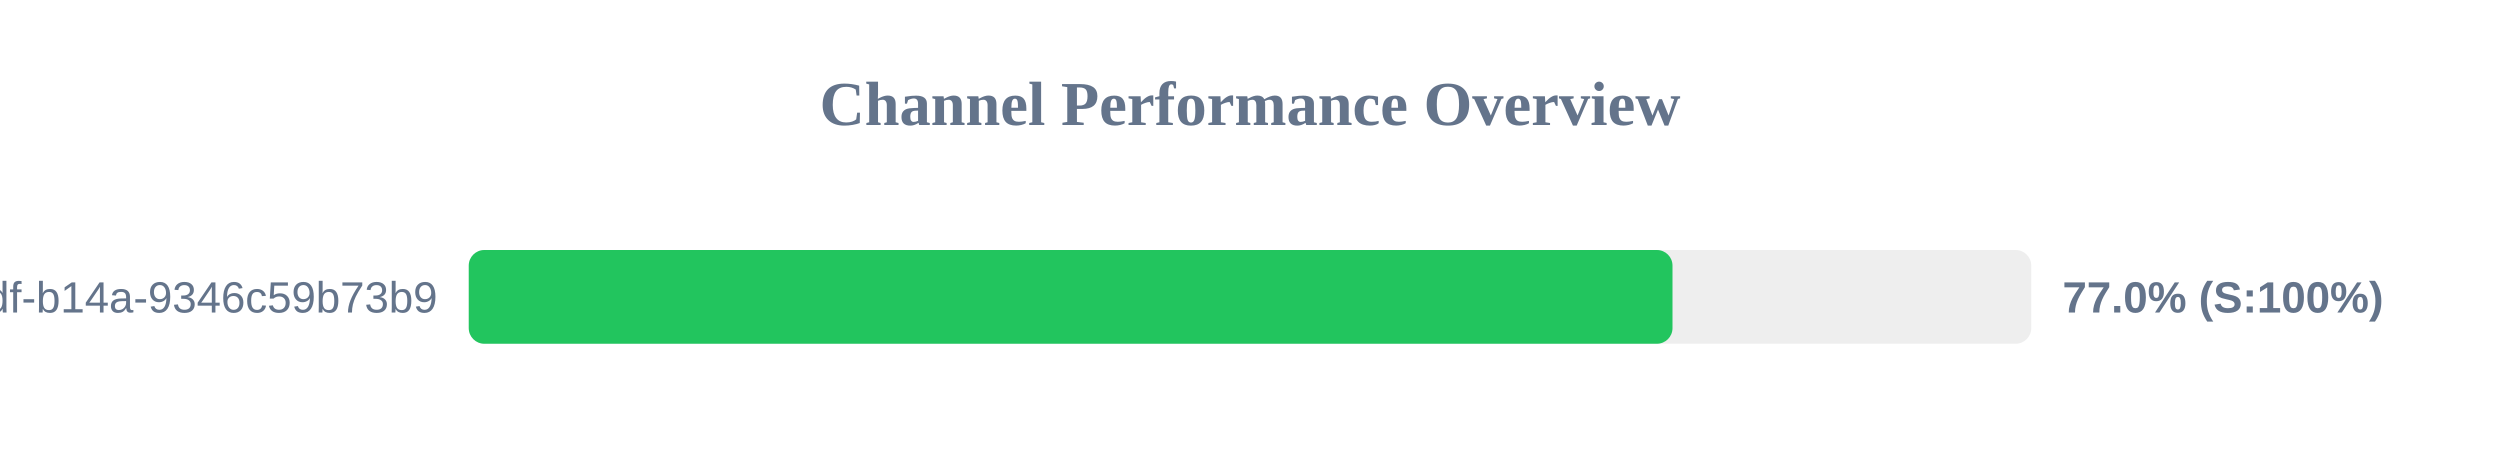
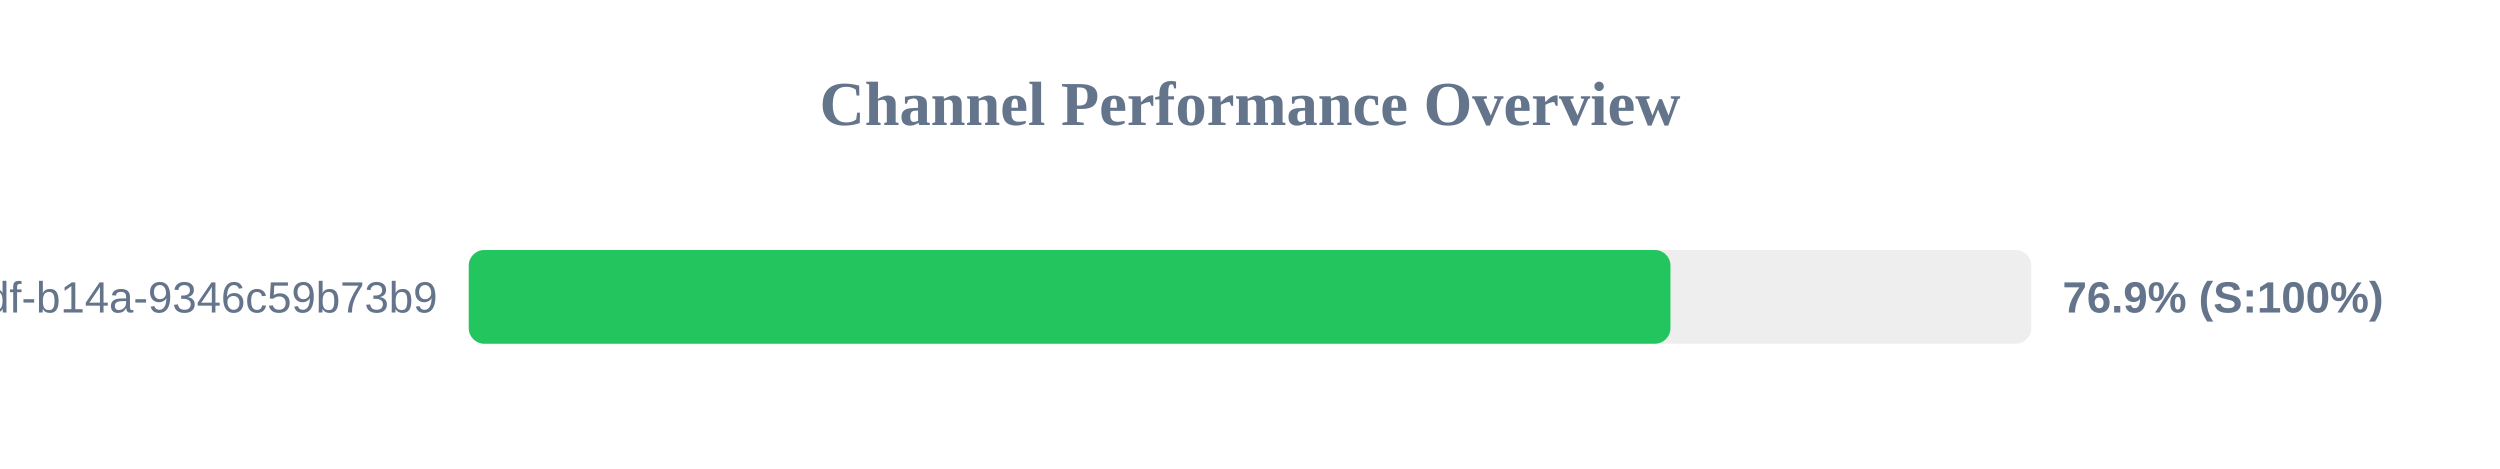
<svg xmlns="http://www.w3.org/2000/svg" width="800" height="150" version="1.1">
  <style>
        .row { font: 14px Arial; fill: #64748b; }
        .score { font: bold 14px Arial; fill: #64748b; }
    </style>
  <text x="400" y="40" text-anchor="middle" font-size="20px" font-weight="bold" fill="#64748b">Channel Performance Overview</text>
  <rect x="150" y="80" width="500" height="30" fill="#eee" rx="5" />
-   <rect x="150" y="80" width="385.2" height="30" fill="#22c55e" rx="5" />
+   <rect x="150" y="80" width="384.55" height="30" fill="#22c55e" rx="5" />
  <text x="140" y="100" text-anchor="end" class="row">?uuid=55ca7a9e-cf90-49df-b14a-9346c59b73b9</text>
-   <text x="660" y="100" text-anchor="start" class="score">77.0% (S:100%)</text>
+   <text x="660" y="100" text-anchor="start" class="score">76.9% (S:100%)</text>
</svg>
